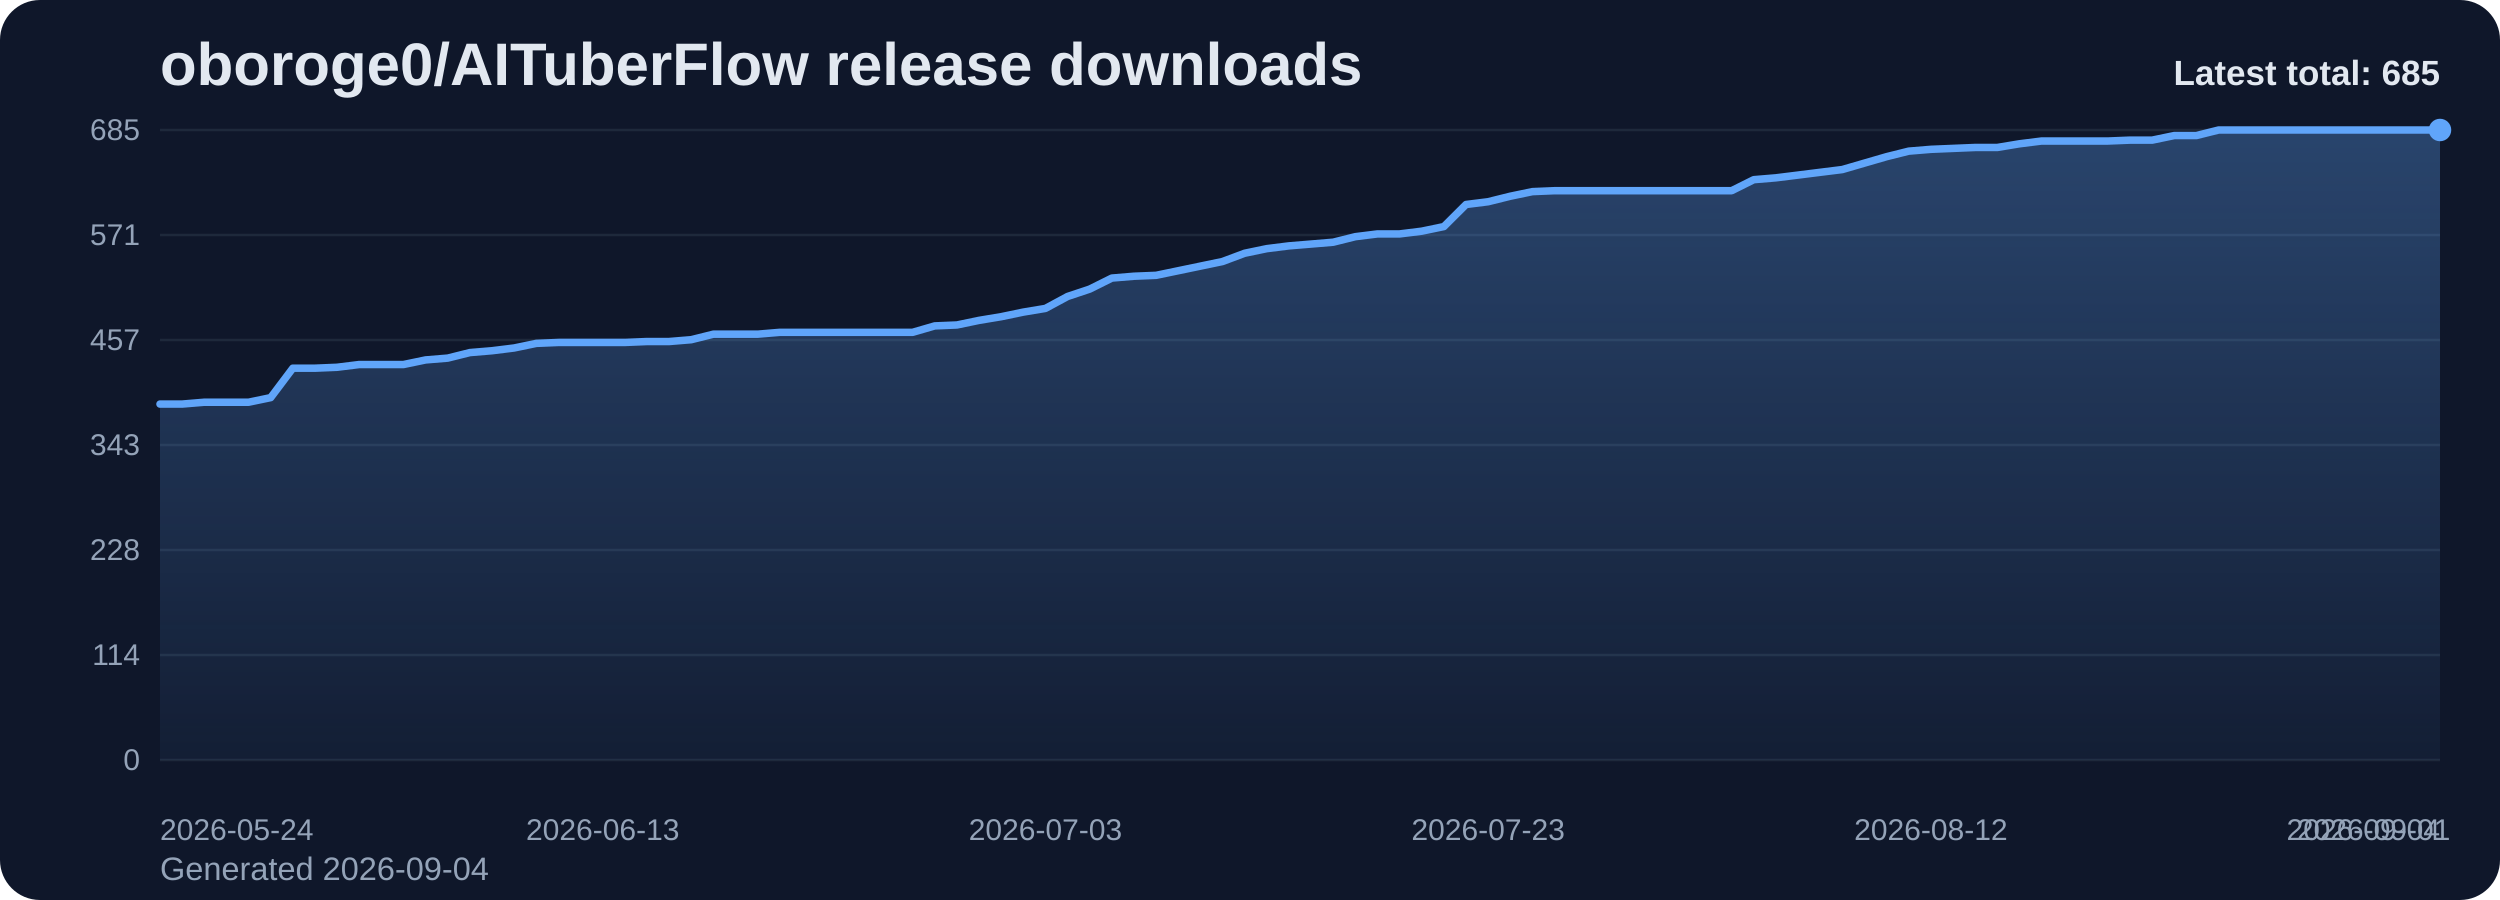
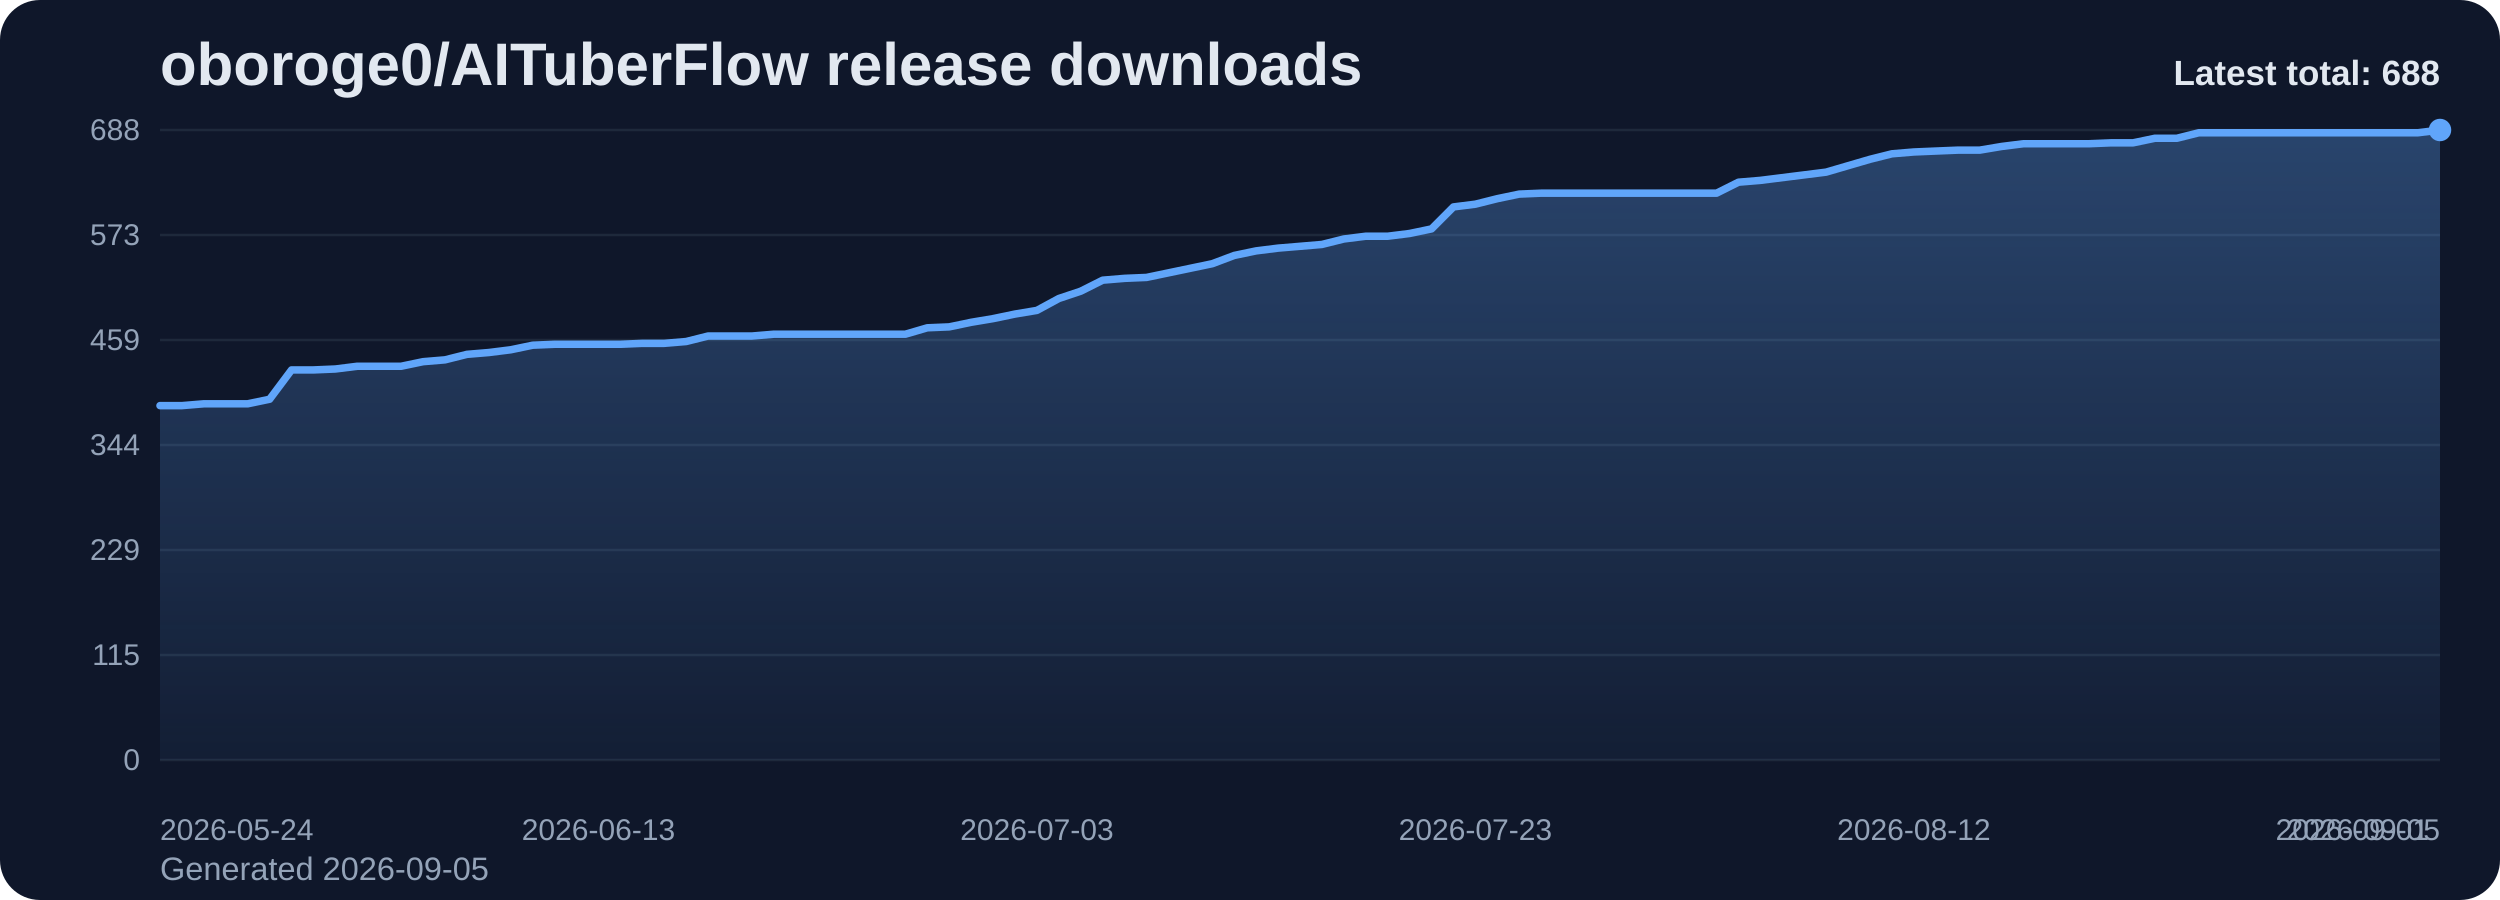
<svg xmlns="http://www.w3.org/2000/svg" viewBox="0 0 1000 360" role="img" aria-label="oboroge0/AITuberFlow release downloads chart">
  <defs>
    <linearGradient id="fill-total-trend-slate" x1="0" y1="0" x2="0" y2="1">
      <stop offset="0%" stop-color="#60a5fa" stop-opacity="0.32" />
      <stop offset="100%" stop-color="#60a5fa" stop-opacity="0.05" />
    </linearGradient>
    <style>
      .bg { fill: #0f172a; }
      .title { font: 700 24px Arial, sans-serif; fill: #e2e8f0; }
      .sub { font: 400 13px Arial, sans-serif; fill: #94a3b8; }
      .grid { stroke: #1e293b; stroke-width: 1; }
      .axis { font: 400 12px Arial, sans-serif; fill: #94a3b8; }
      .line { fill: none; stroke: #60a5fa; stroke-width: 3; stroke-linecap: round; stroke-linejoin: round; }
      .dot { fill: #60a5fa; }
      .value { font: 600 11px Arial, sans-serif; fill: #cbd5e1; }
      .latest { font: 700 14px Arial, sans-serif; fill: #e2e8f0; }
    </style>
  </defs>
  <rect class="bg" x="0" y="0" width="1000" height="360" rx="16" />
  <text class="title" x="64" y="34">oboroge0/AITuberFlow release downloads</text>
-   <text class="sub" x="64" y="352">Generated 2026-09-04</text>
+   <text class="sub" x="64" y="352">Generated 2026-09-05</text>
  <line x1="64" y1="52.00" x2="976" y2="52.00" class="grid" />
-   <text x="56" y="56.00" text-anchor="end" class="axis">685</text>
+   <text x="56" y="56.00" text-anchor="end" class="axis">688</text>
  <line x1="64" y1="94.00" x2="976" y2="94.00" class="grid" />
-   <text x="56" y="98.00" text-anchor="end" class="axis">571</text>
+   <text x="56" y="98.00" text-anchor="end" class="axis">573</text>
  <line x1="64" y1="136.00" x2="976" y2="136.00" class="grid" />
-   <text x="56" y="140.00" text-anchor="end" class="axis">457</text>
+   <text x="56" y="140.00" text-anchor="end" class="axis">459</text>
  <line x1="64" y1="178.00" x2="976" y2="178.00" class="grid" />
-   <text x="56" y="182.00" text-anchor="end" class="axis">343</text>
+   <text x="56" y="182.00" text-anchor="end" class="axis">344</text>
  <line x1="64" y1="220.00" x2="976" y2="220.00" class="grid" />
-   <text x="56" y="224.00" text-anchor="end" class="axis">228</text>
+   <text x="56" y="224.00" text-anchor="end" class="axis">229</text>
  <line x1="64" y1="262.00" x2="976" y2="262.00" class="grid" />
-   <text x="56" y="266.00" text-anchor="end" class="axis">114</text>
+   <text x="56" y="266.00" text-anchor="end" class="axis">115</text>
  <line x1="64" y1="304.00" x2="976" y2="304.00" class="grid" />
  <text x="56" y="308.00" text-anchor="end" class="axis">0</text>
-   <path d="M 64.00 304 L 64.00 161.63 L 72.85 161.63 L 81.71 160.89 L 90.56 160.89 L 99.42 160.89 L 108.27 159.05 L 117.13 147.28 L 125.98 147.28 L 134.83 146.91 L 143.69 145.81 L 152.54 145.81 L 161.40 145.81 L 170.25 143.97 L 179.11 143.24 L 187.96 141.03 L 196.82 140.29 L 205.67 139.19 L 214.52 137.35 L 223.38 136.98 L 232.23 136.98 L 241.09 136.98 L 249.94 136.98 L 258.80 136.61 L 267.65 136.61 L 276.50 135.88 L 285.36 133.67 L 294.21 133.67 L 303.07 133.67 L 311.92 132.93 L 320.78 132.93 L 329.63 132.93 L 338.49 132.93 L 347.34 132.93 L 356.19 132.93 L 365.05 132.93 L 373.90 130.36 L 382.76 129.99 L 391.61 128.15 L 400.47 126.68 L 409.32 124.84 L 418.17 123.37 L 427.03 118.59 L 435.88 115.64 L 444.74 111.23 L 453.59 110.49 L 462.45 110.13 L 471.30 108.29 L 480.16 106.45 L 489.01 104.61 L 497.86 101.30 L 506.72 99.46 L 515.57 98.35 L 524.43 97.62 L 533.28 96.88 L 542.14 94.67 L 550.99 93.57 L 559.84 93.57 L 568.70 92.47 L 577.55 90.63 L 586.41 81.80 L 595.26 80.69 L 604.12 78.49 L 612.97 76.65 L 621.83 76.28 L 630.68 76.28 L 639.53 76.28 L 648.39 76.28 L 657.24 76.28 L 666.10 76.28 L 674.95 76.28 L 683.81 76.28 L 692.66 76.28 L 701.51 71.87 L 710.37 71.13 L 719.22 70.03 L 728.08 68.92 L 736.93 67.82 L 745.79 65.24 L 754.64 62.67 L 763.50 60.46 L 772.35 59.73 L 781.20 59.36 L 790.06 58.99 L 798.91 58.99 L 807.77 57.52 L 816.62 56.41 L 825.48 56.41 L 834.33 56.41 L 843.18 56.41 L 852.04 56.05 L 860.89 56.05 L 869.75 54.21 L 878.60 54.21 L 887.46 52.00 L 896.31 52.00 L 905.17 52.00 L 914.02 52.00 L 922.87 52.00 L 931.73 52.00 L 940.58 52.00 L 949.44 52.00 L 958.29 52.00 L 967.15 52.00 L 976.00 52.00 L 976.00 304 Z" fill="url(#fill-total-trend-slate)" />
-   <polyline class="line" points="64.00,161.63 72.85,161.63 81.71,160.89 90.56,160.89 99.42,160.89 108.27,159.05 117.13,147.28 125.98,147.28 134.83,146.91 143.69,145.81 152.54,145.81 161.40,145.81 170.25,143.97 179.11,143.24 187.96,141.03 196.82,140.29 205.67,139.19 214.52,137.35 223.38,136.98 232.23,136.98 241.09,136.98 249.94,136.98 258.80,136.61 267.65,136.61 276.50,135.88 285.36,133.67 294.21,133.67 303.07,133.67 311.92,132.93 320.78,132.93 329.63,132.93 338.49,132.93 347.34,132.93 356.19,132.93 365.05,132.93 373.90,130.36 382.76,129.99 391.61,128.15 400.47,126.68 409.32,124.84 418.17,123.37 427.03,118.59 435.88,115.64 444.74,111.23 453.59,110.49 462.45,110.13 471.30,108.29 480.16,106.45 489.01,104.61 497.86,101.30 506.72,99.46 515.57,98.35 524.43,97.62 533.28,96.88 542.14,94.67 550.99,93.57 559.84,93.57 568.70,92.47 577.55,90.63 586.41,81.80 595.26,80.69 604.12,78.49 612.97,76.65 621.83,76.28 630.68,76.28 639.53,76.28 648.39,76.28 657.24,76.28 666.10,76.28 674.95,76.28 683.81,76.28 692.66,76.28 701.51,71.87 710.37,71.13 719.22,70.03 728.08,68.92 736.93,67.82 745.79,65.24 754.64,62.67 763.50,60.46 772.35,59.73 781.20,59.36 790.06,58.99 798.91,58.99 807.77,57.52 816.62,56.41 825.48,56.41 834.33,56.41 843.18,56.41 852.04,56.05 860.89,56.05 869.75,54.21 878.60,54.21 887.46,52.00 896.31,52.00 905.17,52.00 914.02,52.00 922.87,52.00 931.73,52.00 940.58,52.00 949.44,52.00 958.29,52.00 967.15,52.00 976.00,52.00" />
+   <path d="M 64.00 304 L 64.00 162.25 L 72.77 162.25 L 81.54 161.52 L 90.31 161.52 L 99.08 161.52 L 107.85 159.69 L 116.62 147.97 L 125.38 147.97 L 134.15 147.60 L 142.92 146.50 L 151.69 146.50 L 160.46 146.50 L 169.23 144.67 L 178.00 143.94 L 186.77 141.74 L 195.54 141.01 L 204.31 139.91 L 213.08 138.08 L 221.85 137.71 L 230.62 137.71 L 239.38 137.71 L 248.15 137.71 L 256.92 137.34 L 265.69 137.34 L 274.46 136.61 L 283.23 134.41 L 292.00 134.41 L 300.77 134.41 L 309.54 133.68 L 318.31 133.68 L 327.08 133.68 L 335.85 133.68 L 344.62 133.68 L 353.38 133.68 L 362.15 133.68 L 370.92 131.12 L 379.69 130.75 L 388.46 128.92 L 397.23 127.45 L 406.00 125.62 L 414.77 124.16 L 423.54 119.40 L 432.31 116.47 L 441.08 112.07 L 449.85 111.34 L 458.62 110.97 L 467.38 109.14 L 476.15 107.31 L 484.92 105.48 L 493.69 102.18 L 502.46 100.35 L 511.23 99.25 L 520.00 98.52 L 528.77 97.78 L 537.54 95.59 L 546.31 94.49 L 555.08 94.49 L 563.85 93.39 L 572.62 91.56 L 581.38 82.77 L 590.15 81.67 L 598.92 79.47 L 607.69 77.64 L 616.46 77.27 L 625.23 77.27 L 634.00 77.27 L 642.77 77.27 L 651.54 77.27 L 660.31 77.27 L 669.08 77.27 L 677.85 77.27 L 686.62 77.27 L 695.38 72.88 L 704.15 72.15 L 712.92 71.05 L 721.69 69.95 L 730.46 68.85 L 739.23 66.28 L 748.00 63.72 L 756.77 61.52 L 765.54 60.79 L 774.31 60.42 L 783.08 60.06 L 791.85 60.06 L 800.62 58.59 L 809.38 57.49 L 818.15 57.49 L 826.92 57.49 L 835.69 57.49 L 844.46 57.13 L 853.23 57.13 L 862.00 55.30 L 870.77 55.30 L 879.54 53.10 L 888.31 53.10 L 897.08 53.10 L 905.85 53.10 L 914.62 53.10 L 923.38 53.10 L 932.15 53.10 L 940.92 53.10 L 949.69 53.10 L 958.46 53.10 L 967.23 53.10 L 976.00 52.00 L 976.00 304 Z" fill="url(#fill-total-trend-slate)" />
+   <polyline class="line" points="64.00,162.25 72.77,162.25 81.54,161.52 90.31,161.52 99.08,161.52 107.85,159.69 116.62,147.97 125.38,147.97 134.15,147.60 142.92,146.50 151.69,146.50 160.46,146.50 169.23,144.67 178.00,143.94 186.77,141.74 195.54,141.01 204.31,139.91 213.08,138.08 221.85,137.71 230.62,137.71 239.38,137.71 248.15,137.71 256.92,137.34 265.69,137.34 274.46,136.61 283.23,134.41 292.00,134.41 300.77,134.41 309.54,133.68 318.31,133.68 327.08,133.68 335.85,133.68 344.62,133.68 353.38,133.68 362.15,133.68 370.92,131.12 379.69,130.75 388.46,128.92 397.23,127.45 406.00,125.62 414.77,124.16 423.54,119.40 432.31,116.47 441.08,112.07 449.85,111.34 458.62,110.97 467.38,109.14 476.15,107.31 484.92,105.48 493.69,102.18 502.46,100.35 511.23,99.25 520.00,98.52 528.77,97.78 537.54,95.59 546.31,94.49 555.08,94.49 563.85,93.39 572.62,91.56 581.38,82.77 590.15,81.67 598.92,79.47 607.69,77.64 616.46,77.27 625.23,77.27 634.00,77.27 642.77,77.27 651.54,77.27 660.31,77.27 669.08,77.27 677.85,77.27 686.62,77.27 695.38,72.88 704.15,72.15 712.92,71.05 721.69,69.95 730.46,68.85 739.23,66.28 748.00,63.72 756.77,61.52 765.54,60.79 774.31,60.42 783.08,60.06 791.85,60.06 800.62,58.59 809.38,57.49 818.15,57.49 826.92,57.49 835.69,57.49 844.46,57.13 853.23,57.13 862.00,55.30 870.77,55.30 879.54,53.10 888.31,53.10 897.08,53.10 905.85,53.10 914.62,53.10 923.38,53.10 932.15,53.10 940.92,53.10 949.69,53.10 958.46,53.10 967.23,53.10 976.00,52.00" />
  <circle class="dot" cx="976.00" cy="52.00" r="4.5" />
  <text class="axis" x="64.00" y="336" text-anchor="start">2026-05-24</text>
-   <text class="axis" x="241.09" y="336" text-anchor="middle">2026-06-13</text>
-   <text class="axis" x="418.17" y="336" text-anchor="middle">2026-07-03</text>
-   <text class="axis" x="595.26" y="336" text-anchor="middle">2026-07-23</text>
-   <text class="axis" x="772.35" y="336" text-anchor="middle">2026-08-12</text>
-   <text class="axis" x="949.44" y="336" text-anchor="middle">2026-09-01</text>
-   <text class="axis" x="976.00" y="336" text-anchor="end">2026-09-04</text>
-   <text class="latest" x="976" y="34" text-anchor="end">Latest total: 685</text>
+   <text class="axis" x="239.38" y="336" text-anchor="middle">2026-06-13</text>
+   <text class="axis" x="414.77" y="336" text-anchor="middle">2026-07-03</text>
+   <text class="axis" x="590.15" y="336" text-anchor="middle">2026-07-23</text>
+   <text class="axis" x="765.54" y="336" text-anchor="middle">2026-08-12</text>
+   <text class="axis" x="940.92" y="336" text-anchor="middle">2026-09-01</text>
+   <text class="axis" x="976.00" y="336" text-anchor="end">2026-09-05</text>
+   <text class="latest" x="976" y="34" text-anchor="end">Latest total: 688</text>
</svg>
